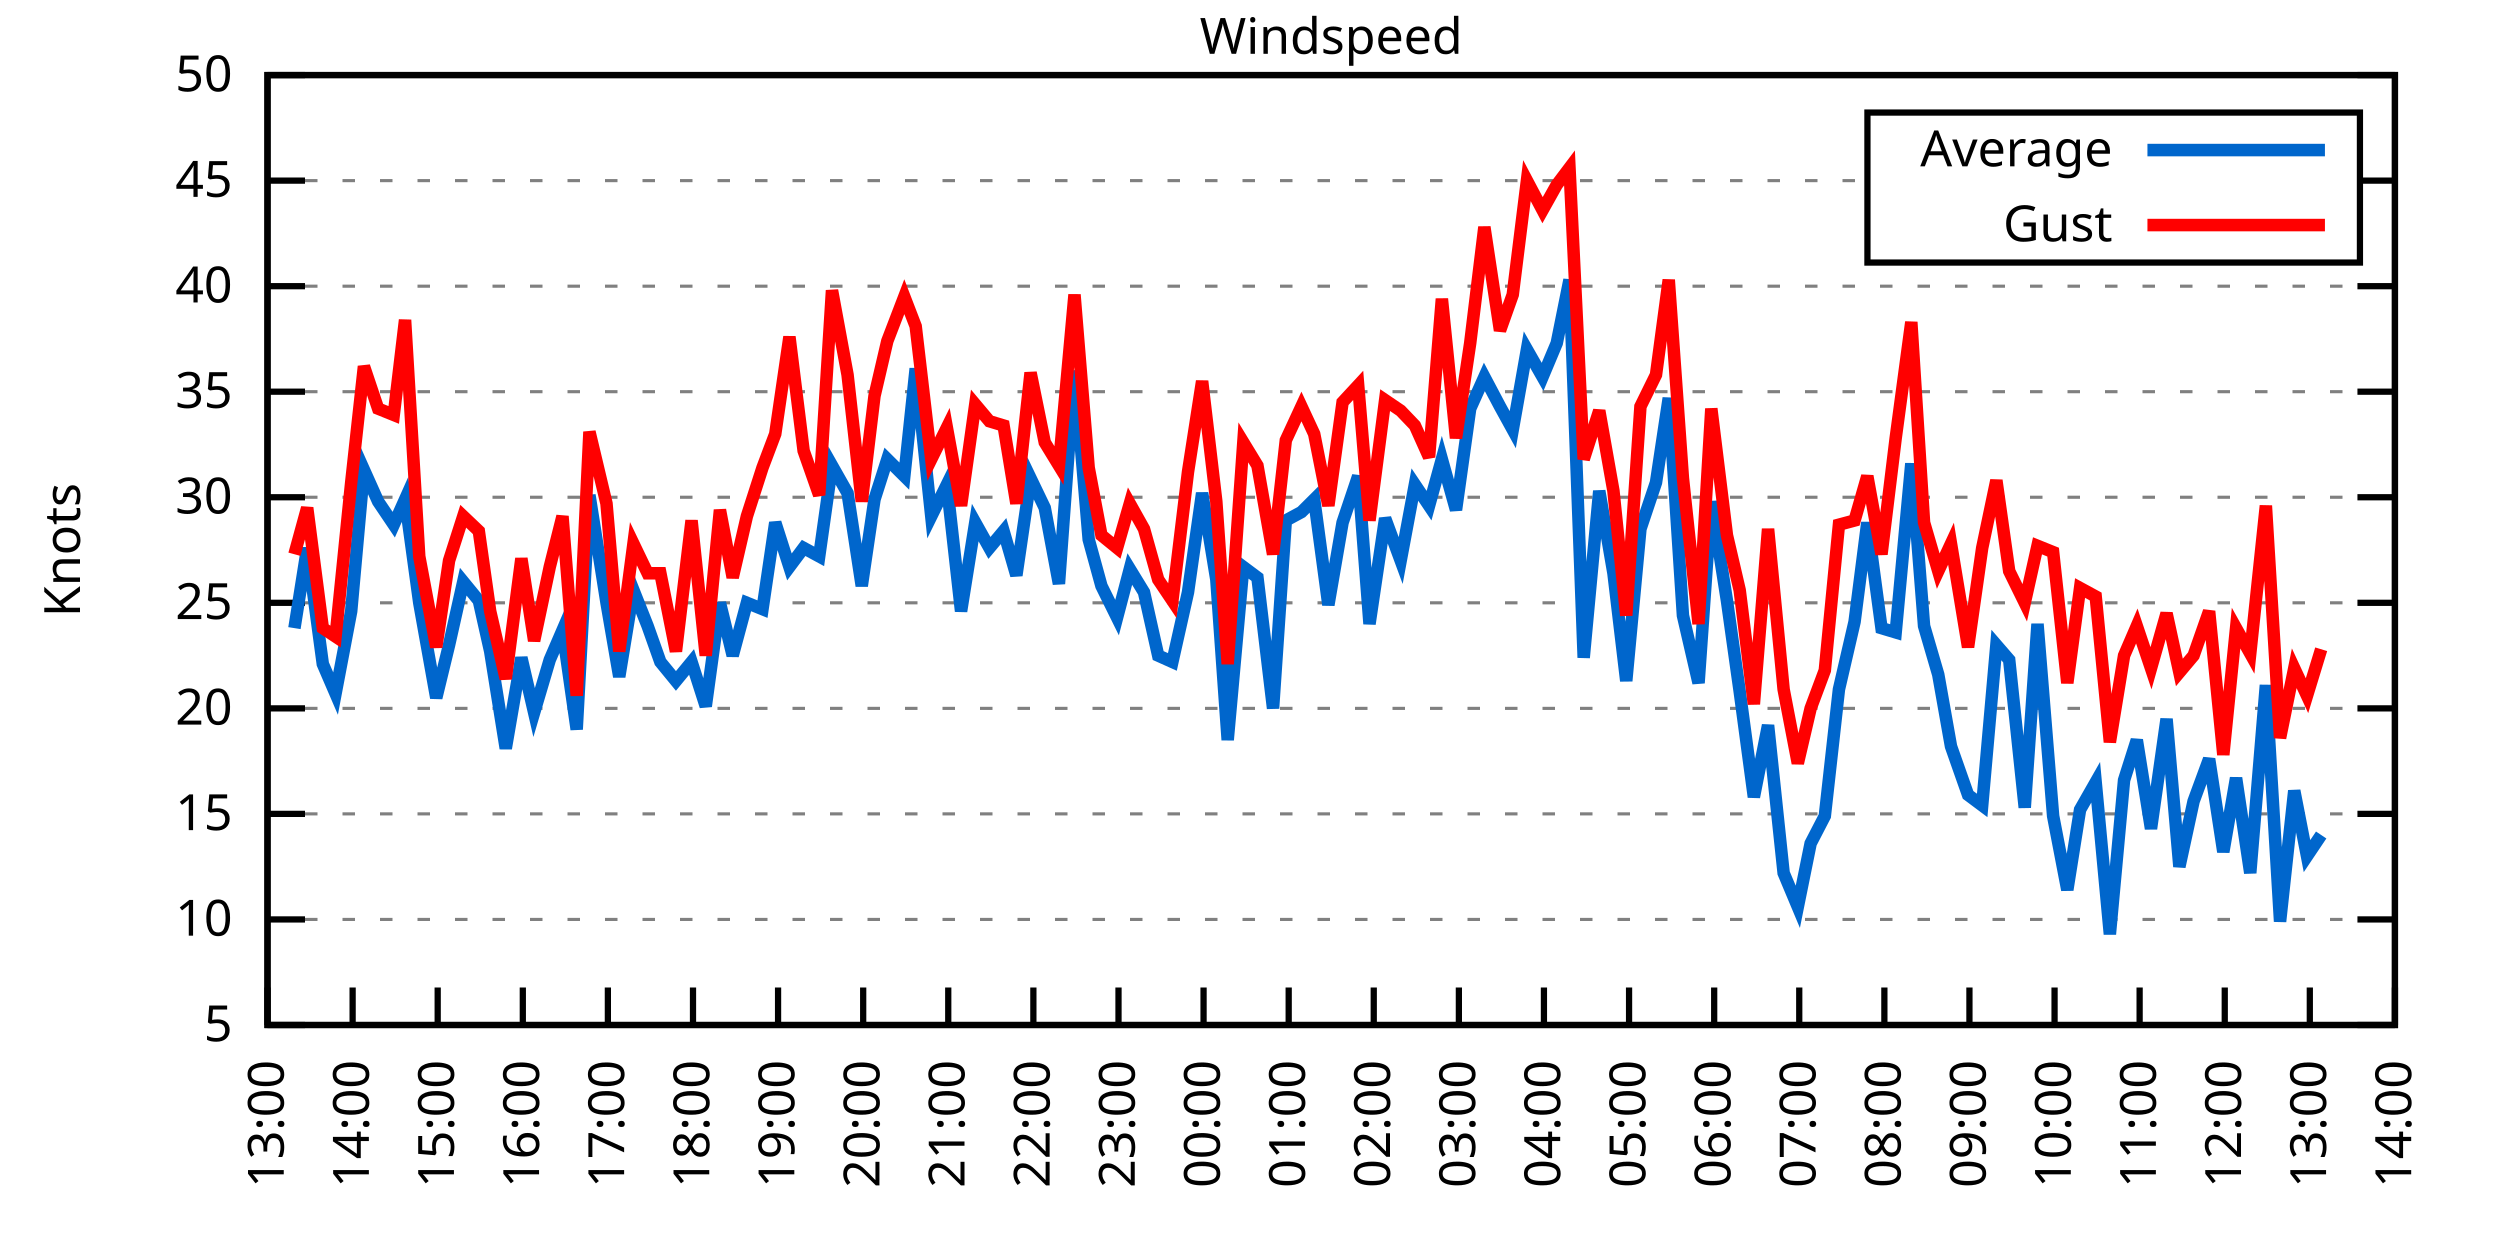
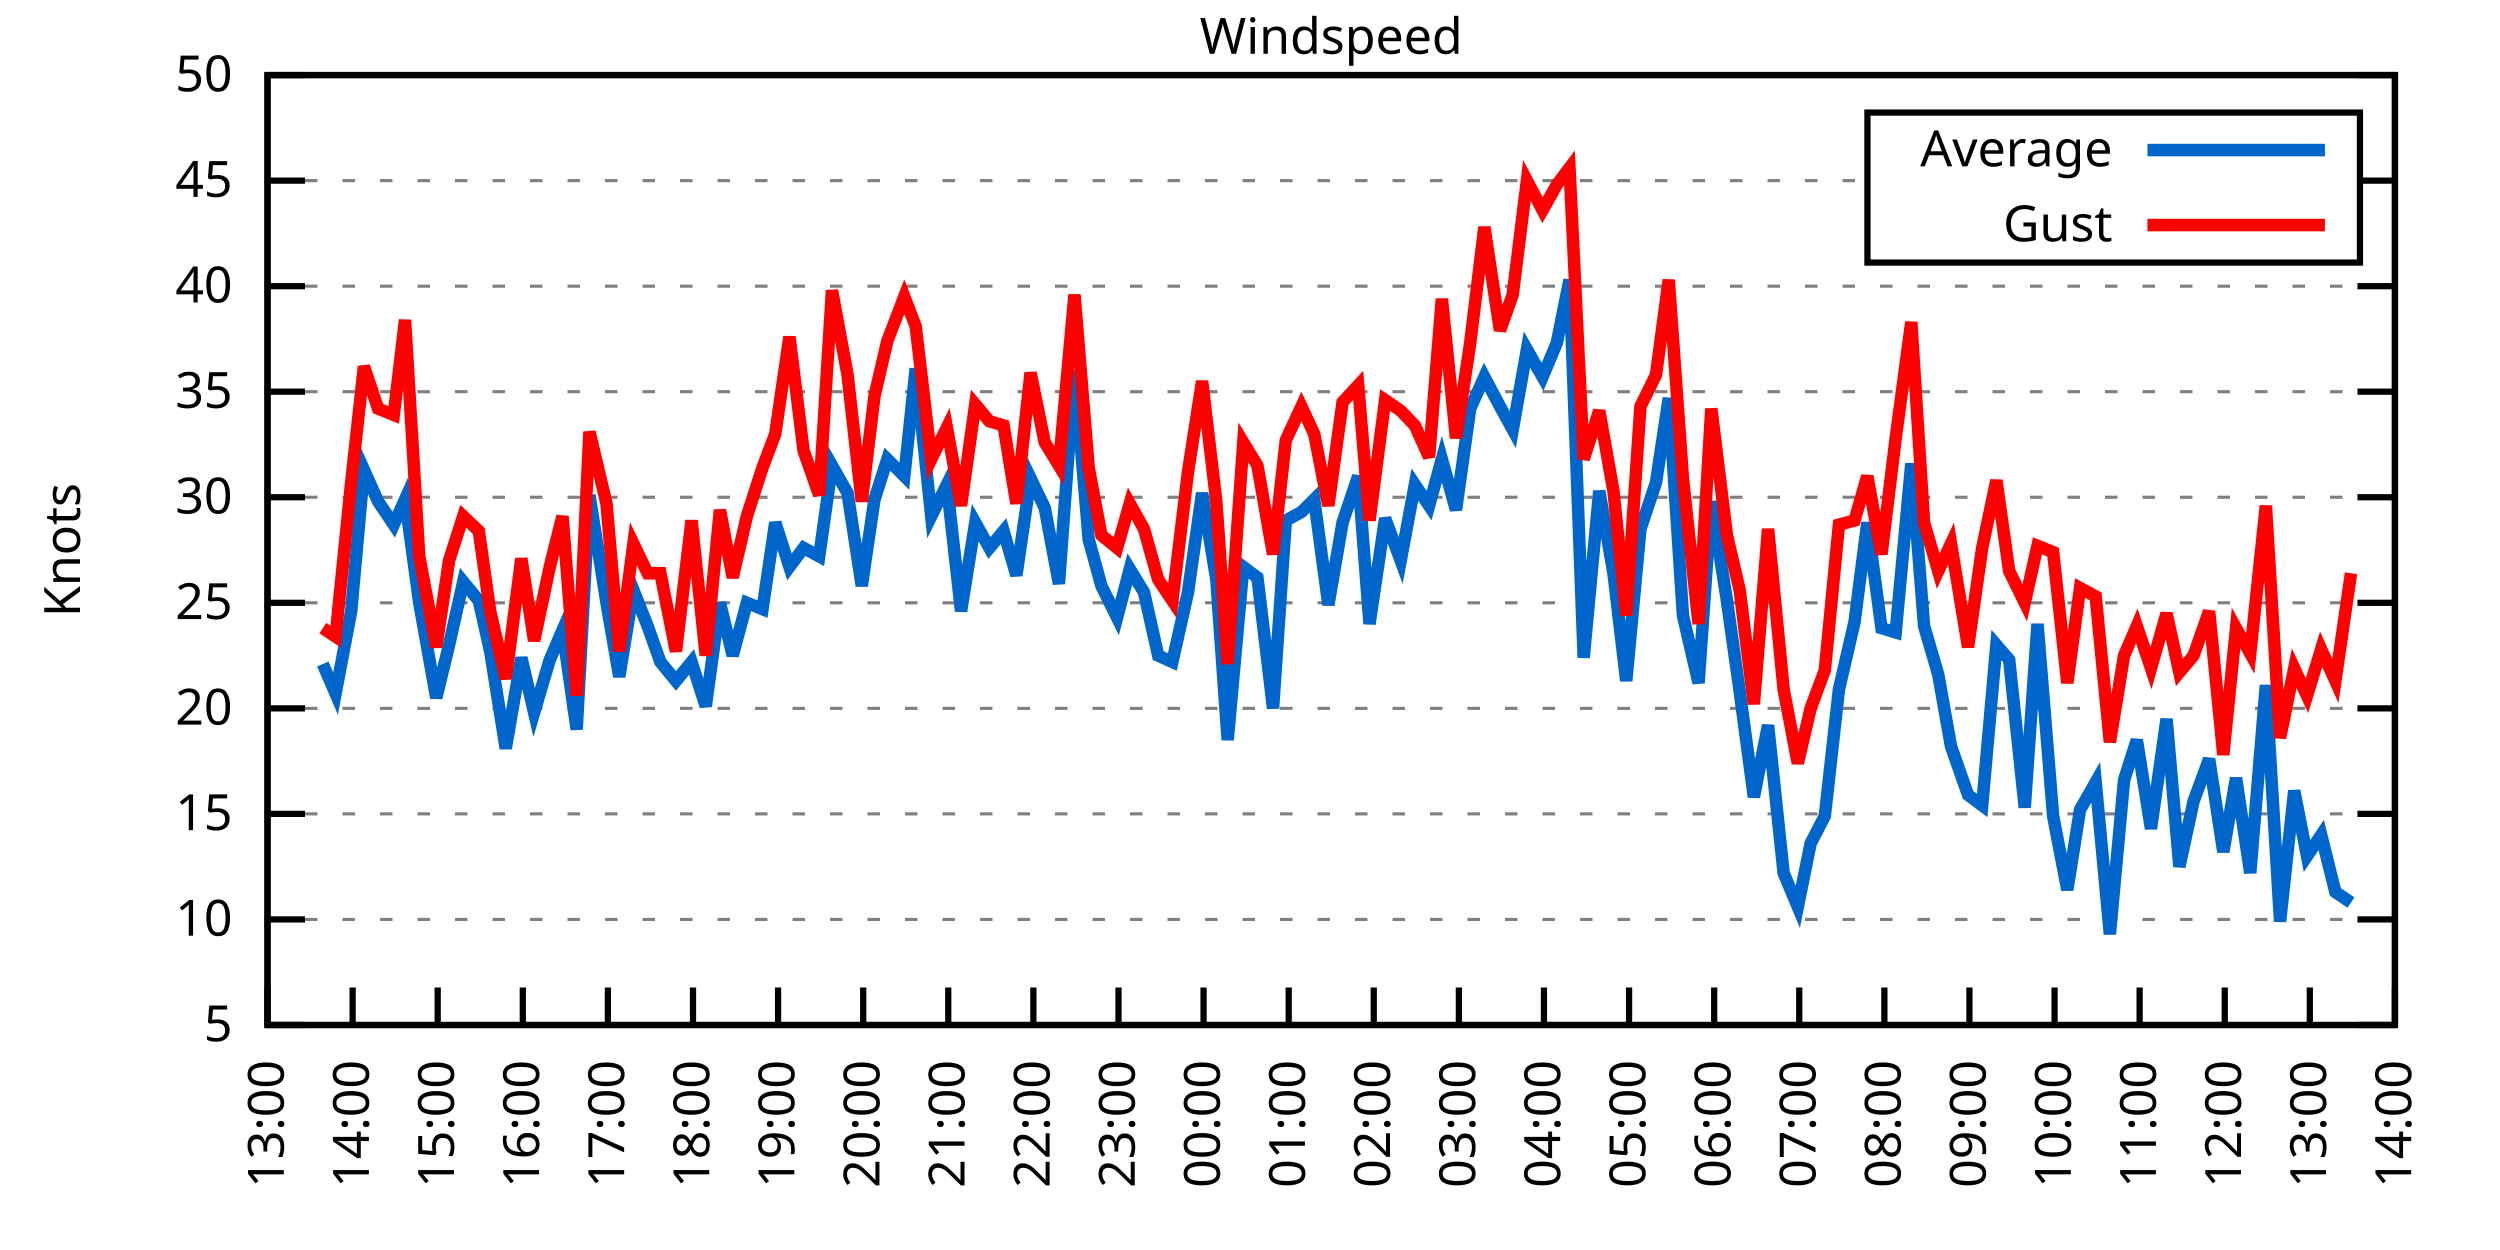
<svg xmlns="http://www.w3.org/2000/svg" xmlns:xlink="http://www.w3.org/1999/xlink" width="400" height="200" viewBox="0 0 400 200">
  <g id="gnuplot_canvas">
    <rect x="0" y="0" width="400" height="200" fill="none" />
    <defs>
      <circle id="gpDot" r="0.5" stroke-width="0.5" stroke="currentColor" />
      <path id="gpPt0" stroke-width="0.333" stroke="currentColor" d="M-1,0 h2 M0,-1 v2" />
      <path id="gpPt1" stroke-width="0.333" stroke="currentColor" d="M-1,-1 L1,1 M1,-1 L-1,1" />
      <path id="gpPt2" stroke-width="0.333" stroke="currentColor" d="M-1,0 L1,0 M0,-1 L0,1 M-1,-1 L1,1 M-1,1 L1,-1" />
      <rect id="gpPt3" stroke-width="0.333" stroke="currentColor" x="-1" y="-1" width="2" height="2" />
      <rect id="gpPt4" stroke-width="0.333" stroke="currentColor" fill="currentColor" x="-1" y="-1" width="2" height="2" />
      <circle id="gpPt5" stroke-width="0.333" stroke="currentColor" cx="0" cy="0" r="1" />
      <use xlink:href="#gpPt5" id="gpPt6" fill="currentColor" stroke="none" />
      <path id="gpPt7" stroke-width="0.333" stroke="currentColor" d="M0,-1.33 L-1.33,0.67 L1.33,0.67 z" />
      <use xlink:href="#gpPt7" id="gpPt8" fill="currentColor" stroke="none" />
      <use xlink:href="#gpPt7" id="gpPt9" stroke="currentColor" transform="rotate(180)" />
      <use xlink:href="#gpPt9" id="gpPt10" fill="currentColor" stroke="none" />
      <use xlink:href="#gpPt3" id="gpPt11" stroke="currentColor" transform="rotate(45)" />
      <use xlink:href="#gpPt11" id="gpPt12" fill="currentColor" stroke="none" />
      <path id="gpPt13" stroke-width="0.333" stroke="currentColor" d="M0,1.330 L1.265,0.411 L0.782,-1.067 L-0.782,-1.076 L-1.265,0.411 z" />
      <use xlink:href="#gpPt13" id="gpPt14" fill="currentColor" stroke="none" />
      <filter id="textbox" filterUnits="objectBoundingBox" x="0" y="0" height="1" width="1">
        <feFlood flood-color="white" flood-opacity="1" result="bgnd" />
        <feComposite in="SourceGraphic" in2="bgnd" operator="atop" />
      </filter>
      <filter id="greybox" filterUnits="objectBoundingBox" x="0" y="0" height="1" width="1">
        <feFlood flood-color="lightgrey" flood-opacity="1" result="grey" />
        <feComposite in="SourceGraphic" in2="grey" operator="atop" />
      </filter>
    </defs>
    <g fill="none" color="white" stroke="currentColor" stroke-width="1.00" stroke-linecap="butt" stroke-linejoin="miter">
</g>
    <g fill="none" color="black" stroke="currentColor" stroke-width="1.00" stroke-linecap="butt" stroke-linejoin="miter">
      <g stroke="none" shape-rendering="crispEdges">
        <polygon fill="rgb(255, 255, 255)" points="42.80,164.00 383.18,164.00 383.18,12.02 42.80,12.02 " />
      </g>
    </g>
    <g fill="none" color="black" stroke="currentColor" stroke-width="1.00" stroke-linecap="butt" stroke-linejoin="miter">
</g>
    <g fill="none" color="black" stroke="black" stroke-width="0.50" stroke-linecap="butt" stroke-linejoin="miter">
</g>
    <g fill="none" color="gray" stroke="currentColor" stroke-width="0.50" stroke-linecap="butt" stroke-linejoin="miter">
      <path stroke="gray" stroke-dasharray="2,4" class="gridline" d="M42.80,164.00 L383.19,164.00  " />
    </g>
    <g fill="none" color="gray" stroke="gray" stroke-width="1.00" stroke-linecap="butt" stroke-linejoin="miter">
</g>
    <g fill="none" color="black" stroke="currentColor" stroke-width="1.00" stroke-linecap="butt" stroke-linejoin="miter">
      <path stroke="black" d="M42.80,164.00 L48.80,164.00 M383.19,164.00 L377.19,164.00  " />
      <g transform="translate(37.20,166.60)" stroke="none" fill="black" font-family="Sans" font-size="8.00" text-anchor="end">
        <text>
          <tspan font-family="Sans"> 5</tspan>
        </text>
      </g>
    </g>
    <g fill="none" color="black" stroke="currentColor" stroke-width="1.00" stroke-linecap="butt" stroke-linejoin="miter">
</g>
    <g fill="none" color="black" stroke="black" stroke-width="0.50" stroke-linecap="butt" stroke-linejoin="miter">
</g>
    <g fill="none" color="gray" stroke="currentColor" stroke-width="0.50" stroke-linecap="butt" stroke-linejoin="miter">
      <path stroke="gray" stroke-dasharray="2,4" class="gridline" d="M42.80,147.11 L383.19,147.11  " />
    </g>
    <g fill="none" color="gray" stroke="gray" stroke-width="1.00" stroke-linecap="butt" stroke-linejoin="miter">
</g>
    <g fill="none" color="black" stroke="currentColor" stroke-width="1.00" stroke-linecap="butt" stroke-linejoin="miter">
      <path stroke="black" d="M42.80,147.11 L48.80,147.11 M383.19,147.11 L377.19,147.11  " />
      <g transform="translate(37.20,149.71)" stroke="none" fill="black" font-family="Sans" font-size="8.00" text-anchor="end">
        <text>
          <tspan font-family="Sans"> 10</tspan>
        </text>
      </g>
    </g>
    <g fill="none" color="black" stroke="currentColor" stroke-width="1.00" stroke-linecap="butt" stroke-linejoin="miter">
</g>
    <g fill="none" color="black" stroke="black" stroke-width="0.50" stroke-linecap="butt" stroke-linejoin="miter">
</g>
    <g fill="none" color="gray" stroke="currentColor" stroke-width="0.50" stroke-linecap="butt" stroke-linejoin="miter">
      <path stroke="gray" stroke-dasharray="2,4" class="gridline" d="M42.80,130.22 L383.19,130.22  " />
    </g>
    <g fill="none" color="gray" stroke="gray" stroke-width="1.00" stroke-linecap="butt" stroke-linejoin="miter">
</g>
    <g fill="none" color="black" stroke="currentColor" stroke-width="1.00" stroke-linecap="butt" stroke-linejoin="miter">
      <path stroke="black" d="M42.80,130.22 L48.80,130.22 M383.19,130.22 L377.19,130.22  " />
      <g transform="translate(37.20,132.82)" stroke="none" fill="black" font-family="Sans" font-size="8.00" text-anchor="end">
        <text>
          <tspan font-family="Sans"> 15</tspan>
        </text>
      </g>
    </g>
    <g fill="none" color="black" stroke="currentColor" stroke-width="1.00" stroke-linecap="butt" stroke-linejoin="miter">
</g>
    <g fill="none" color="black" stroke="black" stroke-width="0.50" stroke-linecap="butt" stroke-linejoin="miter">
</g>
    <g fill="none" color="gray" stroke="currentColor" stroke-width="0.50" stroke-linecap="butt" stroke-linejoin="miter">
      <path stroke="gray" stroke-dasharray="2,4" class="gridline" d="M42.80,113.34 L383.19,113.34  " />
    </g>
    <g fill="none" color="gray" stroke="gray" stroke-width="1.00" stroke-linecap="butt" stroke-linejoin="miter">
</g>
    <g fill="none" color="black" stroke="currentColor" stroke-width="1.00" stroke-linecap="butt" stroke-linejoin="miter">
      <path stroke="black" d="M42.80,113.34 L48.80,113.34 M383.19,113.34 L377.19,113.34  " />
      <g transform="translate(37.20,115.94)" stroke="none" fill="black" font-family="Sans" font-size="8.00" text-anchor="end">
        <text>
          <tspan font-family="Sans"> 20</tspan>
        </text>
      </g>
    </g>
    <g fill="none" color="black" stroke="currentColor" stroke-width="1.00" stroke-linecap="butt" stroke-linejoin="miter">
</g>
    <g fill="none" color="black" stroke="black" stroke-width="0.50" stroke-linecap="butt" stroke-linejoin="miter">
</g>
    <g fill="none" color="gray" stroke="currentColor" stroke-width="0.50" stroke-linecap="butt" stroke-linejoin="miter">
      <path stroke="gray" stroke-dasharray="2,4" class="gridline" d="M42.80,96.45 L383.19,96.45  " />
    </g>
    <g fill="none" color="gray" stroke="gray" stroke-width="1.00" stroke-linecap="butt" stroke-linejoin="miter">
</g>
    <g fill="none" color="black" stroke="currentColor" stroke-width="1.00" stroke-linecap="butt" stroke-linejoin="miter">
      <path stroke="black" d="M42.80,96.45 L48.80,96.45 M383.19,96.45 L377.19,96.45  " />
      <g transform="translate(37.20,99.05)" stroke="none" fill="black" font-family="Sans" font-size="8.00" text-anchor="end">
        <text>
          <tspan font-family="Sans"> 25</tspan>
        </text>
      </g>
    </g>
    <g fill="none" color="black" stroke="currentColor" stroke-width="1.00" stroke-linecap="butt" stroke-linejoin="miter">
</g>
    <g fill="none" color="black" stroke="black" stroke-width="0.50" stroke-linecap="butt" stroke-linejoin="miter">
</g>
    <g fill="none" color="gray" stroke="currentColor" stroke-width="0.50" stroke-linecap="butt" stroke-linejoin="miter">
      <path stroke="gray" stroke-dasharray="2,4" class="gridline" d="M42.80,79.56 L383.19,79.56  " />
    </g>
    <g fill="none" color="gray" stroke="gray" stroke-width="1.00" stroke-linecap="butt" stroke-linejoin="miter">
</g>
    <g fill="none" color="black" stroke="currentColor" stroke-width="1.00" stroke-linecap="butt" stroke-linejoin="miter">
      <path stroke="black" d="M42.80,79.56 L48.80,79.56 M383.19,79.56 L377.19,79.56  " />
      <g transform="translate(37.20,82.16)" stroke="none" fill="black" font-family="Sans" font-size="8.00" text-anchor="end">
        <text>
          <tspan font-family="Sans"> 30</tspan>
        </text>
      </g>
    </g>
    <g fill="none" color="black" stroke="currentColor" stroke-width="1.00" stroke-linecap="butt" stroke-linejoin="miter">
</g>
    <g fill="none" color="black" stroke="black" stroke-width="0.50" stroke-linecap="butt" stroke-linejoin="miter">
</g>
    <g fill="none" color="gray" stroke="currentColor" stroke-width="0.50" stroke-linecap="butt" stroke-linejoin="miter">
      <path stroke="gray" stroke-dasharray="2,4" class="gridline" d="M42.80,62.67 L383.19,62.67  " />
    </g>
    <g fill="none" color="gray" stroke="gray" stroke-width="1.00" stroke-linecap="butt" stroke-linejoin="miter">
</g>
    <g fill="none" color="black" stroke="currentColor" stroke-width="1.00" stroke-linecap="butt" stroke-linejoin="miter">
      <path stroke="black" d="M42.80,62.67 L48.80,62.67 M383.19,62.67 L377.19,62.67  " />
      <g transform="translate(37.20,65.27)" stroke="none" fill="black" font-family="Sans" font-size="8.00" text-anchor="end">
        <text>
          <tspan font-family="Sans"> 35</tspan>
        </text>
      </g>
    </g>
    <g fill="none" color="black" stroke="currentColor" stroke-width="1.00" stroke-linecap="butt" stroke-linejoin="miter">
</g>
    <g fill="none" color="black" stroke="black" stroke-width="0.50" stroke-linecap="butt" stroke-linejoin="miter">
</g>
    <g fill="none" color="gray" stroke="currentColor" stroke-width="0.50" stroke-linecap="butt" stroke-linejoin="miter">
      <path stroke="gray" stroke-dasharray="2,4" class="gridline" d="M42.80,45.79 L383.19,45.79  " />
    </g>
    <g fill="none" color="gray" stroke="gray" stroke-width="1.00" stroke-linecap="butt" stroke-linejoin="miter">
</g>
    <g fill="none" color="black" stroke="currentColor" stroke-width="1.00" stroke-linecap="butt" stroke-linejoin="miter">
      <path stroke="black" d="M42.80,45.79 L48.80,45.79 M383.19,45.79 L377.19,45.79  " />
      <g transform="translate(37.20,48.39)" stroke="none" fill="black" font-family="Sans" font-size="8.00" text-anchor="end">
        <text>
          <tspan font-family="Sans"> 40</tspan>
        </text>
      </g>
    </g>
    <g fill="none" color="black" stroke="currentColor" stroke-width="1.00" stroke-linecap="butt" stroke-linejoin="miter">
</g>
    <g fill="none" color="black" stroke="black" stroke-width="0.50" stroke-linecap="butt" stroke-linejoin="miter">
</g>
    <g fill="none" color="gray" stroke="currentColor" stroke-width="0.50" stroke-linecap="butt" stroke-linejoin="miter">
      <path stroke="gray" stroke-dasharray="2,4" class="gridline" d="M42.80,28.90 L298.79,28.90 M377.59,28.90 L383.19,28.90  " />
    </g>
    <g fill="none" color="gray" stroke="gray" stroke-width="1.00" stroke-linecap="butt" stroke-linejoin="miter">
</g>
    <g fill="none" color="black" stroke="currentColor" stroke-width="1.00" stroke-linecap="butt" stroke-linejoin="miter">
      <path stroke="black" d="M42.80,28.90 L48.80,28.90 M383.19,28.90 L377.19,28.90  " />
      <g transform="translate(37.20,31.50)" stroke="none" fill="black" font-family="Sans" font-size="8.00" text-anchor="end">
        <text>
          <tspan font-family="Sans"> 45</tspan>
        </text>
      </g>
    </g>
    <g fill="none" color="black" stroke="currentColor" stroke-width="1.00" stroke-linecap="butt" stroke-linejoin="miter">
</g>
    <g fill="none" color="black" stroke="black" stroke-width="0.50" stroke-linecap="butt" stroke-linejoin="miter">
</g>
    <g fill="none" color="gray" stroke="currentColor" stroke-width="0.50" stroke-linecap="butt" stroke-linejoin="miter">
      <path stroke="gray" stroke-dasharray="2,4" class="gridline" d="M42.80,12.01 L383.19,12.01  " />
    </g>
    <g fill="none" color="gray" stroke="gray" stroke-width="1.00" stroke-linecap="butt" stroke-linejoin="miter">
</g>
    <g fill="none" color="black" stroke="currentColor" stroke-width="1.00" stroke-linecap="butt" stroke-linejoin="miter">
      <path stroke="black" d="M42.80,12.01 L48.80,12.01 M383.19,12.01 L377.19,12.01  " />
      <g transform="translate(37.20,14.61)" stroke="none" fill="black" font-family="Sans" font-size="8.00" text-anchor="end">
        <text>
          <tspan font-family="Sans"> 50</tspan>
        </text>
      </g>
    </g>
    <g fill="none" color="black" stroke="currentColor" stroke-width="1.00" stroke-linecap="butt" stroke-linejoin="miter">
      <path stroke="black" d="M42.80,164.00 L42.80,158.00  " />
      <g transform="translate(45.40,169.60) rotate(270.00)" stroke="none" fill="black" font-family="Sans" font-size="8.00" text-anchor="end">
        <text>
          <tspan font-family="Sans">13:00</tspan>
        </text>
      </g>
    </g>
    <g fill="none" color="black" stroke="currentColor" stroke-width="1.00" stroke-linecap="butt" stroke-linejoin="miter">
      <path stroke="black" d="M56.42,164.00 L56.42,158.00  " />
      <g transform="translate(59.02,169.60) rotate(270.00)" stroke="none" fill="black" font-family="Sans" font-size="8.00" text-anchor="end">
        <text>
          <tspan font-family="Sans">14:00</tspan>
        </text>
      </g>
    </g>
    <g fill="none" color="black" stroke="currentColor" stroke-width="1.00" stroke-linecap="butt" stroke-linejoin="miter">
      <path stroke="black" d="M70.03,164.00 L70.03,158.00  " />
      <g transform="translate(72.63,169.60) rotate(270.00)" stroke="none" fill="black" font-family="Sans" font-size="8.00" text-anchor="end">
        <text>
          <tspan font-family="Sans">15:00</tspan>
        </text>
      </g>
    </g>
    <g fill="none" color="black" stroke="currentColor" stroke-width="1.00" stroke-linecap="butt" stroke-linejoin="miter">
      <path stroke="black" d="M83.65,164.00 L83.65,158.00  " />
      <g transform="translate(86.25,169.60) rotate(270.00)" stroke="none" fill="black" font-family="Sans" font-size="8.00" text-anchor="end">
        <text>
          <tspan font-family="Sans">16:00</tspan>
        </text>
      </g>
    </g>
    <g fill="none" color="black" stroke="currentColor" stroke-width="1.00" stroke-linecap="butt" stroke-linejoin="miter">
      <path stroke="black" d="M97.26,164.00 L97.26,158.00  " />
      <g transform="translate(99.86,169.60) rotate(270.00)" stroke="none" fill="black" font-family="Sans" font-size="8.00" text-anchor="end">
        <text>
          <tspan font-family="Sans">17:00</tspan>
        </text>
      </g>
    </g>
    <g fill="none" color="black" stroke="currentColor" stroke-width="1.00" stroke-linecap="butt" stroke-linejoin="miter">
      <path stroke="black" d="M110.88,164.00 L110.88,158.00  " />
      <g transform="translate(113.48,169.60) rotate(270.00)" stroke="none" fill="black" font-family="Sans" font-size="8.00" text-anchor="end">
        <text>
          <tspan font-family="Sans">18:00</tspan>
        </text>
      </g>
    </g>
    <g fill="none" color="black" stroke="currentColor" stroke-width="1.00" stroke-linecap="butt" stroke-linejoin="miter">
      <path stroke="black" d="M124.49,164.00 L124.49,158.00  " />
      <g transform="translate(127.09,169.60) rotate(270.00)" stroke="none" fill="black" font-family="Sans" font-size="8.00" text-anchor="end">
        <text>
          <tspan font-family="Sans">19:00</tspan>
        </text>
      </g>
    </g>
    <g fill="none" color="black" stroke="currentColor" stroke-width="1.00" stroke-linecap="butt" stroke-linejoin="miter">
      <path stroke="black" d="M138.11,164.00 L138.11,158.00  " />
      <g transform="translate(140.71,169.60) rotate(270.00)" stroke="none" fill="black" font-family="Sans" font-size="8.00" text-anchor="end">
        <text>
          <tspan font-family="Sans">20:00</tspan>
        </text>
      </g>
    </g>
    <g fill="none" color="black" stroke="currentColor" stroke-width="1.00" stroke-linecap="butt" stroke-linejoin="miter">
      <path stroke="black" d="M151.72,164.00 L151.72,158.00  " />
      <g transform="translate(154.32,169.60) rotate(270.00)" stroke="none" fill="black" font-family="Sans" font-size="8.00" text-anchor="end">
        <text>
          <tspan font-family="Sans">21:00</tspan>
        </text>
      </g>
    </g>
    <g fill="none" color="black" stroke="currentColor" stroke-width="1.00" stroke-linecap="butt" stroke-linejoin="miter">
      <path stroke="black" d="M165.34,164.00 L165.34,158.00  " />
      <g transform="translate(167.94,169.60) rotate(270.00)" stroke="none" fill="black" font-family="Sans" font-size="8.00" text-anchor="end">
        <text>
          <tspan font-family="Sans">22:00</tspan>
        </text>
      </g>
    </g>
    <g fill="none" color="black" stroke="currentColor" stroke-width="1.00" stroke-linecap="butt" stroke-linejoin="miter">
      <path stroke="black" d="M178.96,164.00 L178.96,158.00  " />
      <g transform="translate(181.56,169.60) rotate(270.00)" stroke="none" fill="black" font-family="Sans" font-size="8.00" text-anchor="end">
        <text>
          <tspan font-family="Sans">23:00</tspan>
        </text>
      </g>
    </g>
    <g fill="none" color="black" stroke="currentColor" stroke-width="1.00" stroke-linecap="butt" stroke-linejoin="miter">
      <path stroke="black" d="M192.57,164.00 L192.57,158.00  " />
      <g transform="translate(195.17,169.60) rotate(270.00)" stroke="none" fill="black" font-family="Sans" font-size="8.00" text-anchor="end">
        <text>
          <tspan font-family="Sans">00:00</tspan>
        </text>
      </g>
    </g>
    <g fill="none" color="black" stroke="currentColor" stroke-width="1.00" stroke-linecap="butt" stroke-linejoin="miter">
      <path stroke="black" d="M206.19,164.00 L206.19,158.00  " />
      <g transform="translate(208.79,169.60) rotate(270.00)" stroke="none" fill="black" font-family="Sans" font-size="8.00" text-anchor="end">
        <text>
          <tspan font-family="Sans">01:00</tspan>
        </text>
      </g>
    </g>
    <g fill="none" color="black" stroke="currentColor" stroke-width="1.00" stroke-linecap="butt" stroke-linejoin="miter">
      <path stroke="black" d="M219.80,164.00 L219.80,158.00  " />
      <g transform="translate(222.40,169.60) rotate(270.00)" stroke="none" fill="black" font-family="Sans" font-size="8.00" text-anchor="end">
        <text>
          <tspan font-family="Sans">02:00</tspan>
        </text>
      </g>
    </g>
    <g fill="none" color="black" stroke="currentColor" stroke-width="1.00" stroke-linecap="butt" stroke-linejoin="miter">
      <path stroke="black" d="M233.42,164.00 L233.42,158.00  " />
      <g transform="translate(236.02,169.60) rotate(270.00)" stroke="none" fill="black" font-family="Sans" font-size="8.00" text-anchor="end">
        <text>
          <tspan font-family="Sans">03:00</tspan>
        </text>
      </g>
    </g>
    <g fill="none" color="black" stroke="currentColor" stroke-width="1.00" stroke-linecap="butt" stroke-linejoin="miter">
      <path stroke="black" d="M247.03,164.00 L247.03,158.00  " />
      <g transform="translate(249.63,169.60) rotate(270.00)" stroke="none" fill="black" font-family="Sans" font-size="8.00" text-anchor="end">
        <text>
          <tspan font-family="Sans">04:00</tspan>
        </text>
      </g>
    </g>
    <g fill="none" color="black" stroke="currentColor" stroke-width="1.00" stroke-linecap="butt" stroke-linejoin="miter">
      <path stroke="black" d="M260.65,164.00 L260.65,158.00  " />
      <g transform="translate(263.25,169.60) rotate(270.00)" stroke="none" fill="black" font-family="Sans" font-size="8.00" text-anchor="end">
        <text>
          <tspan font-family="Sans">05:00</tspan>
        </text>
      </g>
    </g>
    <g fill="none" color="black" stroke="currentColor" stroke-width="1.00" stroke-linecap="butt" stroke-linejoin="miter">
      <path stroke="black" d="M274.27,164.00 L274.27,158.00  " />
      <g transform="translate(276.87,169.60) rotate(270.00)" stroke="none" fill="black" font-family="Sans" font-size="8.00" text-anchor="end">
        <text>
          <tspan font-family="Sans">06:00</tspan>
        </text>
      </g>
    </g>
    <g fill="none" color="black" stroke="currentColor" stroke-width="1.00" stroke-linecap="butt" stroke-linejoin="miter">
      <path stroke="black" d="M287.88,164.00 L287.88,158.00  " />
      <g transform="translate(290.48,169.60) rotate(270.00)" stroke="none" fill="black" font-family="Sans" font-size="8.00" text-anchor="end">
        <text>
          <tspan font-family="Sans">07:00</tspan>
        </text>
      </g>
    </g>
    <g fill="none" color="black" stroke="currentColor" stroke-width="1.00" stroke-linecap="butt" stroke-linejoin="miter">
      <path stroke="black" d="M301.50,164.00 L301.50,158.00  " />
      <g transform="translate(304.10,169.60) rotate(270.00)" stroke="none" fill="black" font-family="Sans" font-size="8.00" text-anchor="end">
        <text>
          <tspan font-family="Sans">08:00</tspan>
        </text>
      </g>
    </g>
    <g fill="none" color="black" stroke="currentColor" stroke-width="1.00" stroke-linecap="butt" stroke-linejoin="miter">
      <path stroke="black" d="M315.11,164.00 L315.11,158.00  " />
      <g transform="translate(317.71,169.60) rotate(270.00)" stroke="none" fill="black" font-family="Sans" font-size="8.00" text-anchor="end">
        <text>
          <tspan font-family="Sans">09:00</tspan>
        </text>
      </g>
    </g>
    <g fill="none" color="black" stroke="currentColor" stroke-width="1.00" stroke-linecap="butt" stroke-linejoin="miter">
      <path stroke="black" d="M328.73,164.00 L328.73,158.00  " />
      <g transform="translate(331.33,169.60) rotate(270.00)" stroke="none" fill="black" font-family="Sans" font-size="8.00" text-anchor="end">
        <text>
          <tspan font-family="Sans">10:00</tspan>
        </text>
      </g>
    </g>
    <g fill="none" color="black" stroke="currentColor" stroke-width="1.00" stroke-linecap="butt" stroke-linejoin="miter">
      <path stroke="black" d="M342.34,164.00 L342.34,158.00  " />
      <g transform="translate(344.94,169.60) rotate(270.00)" stroke="none" fill="black" font-family="Sans" font-size="8.00" text-anchor="end">
        <text>
          <tspan font-family="Sans">11:00</tspan>
        </text>
      </g>
    </g>
    <g fill="none" color="black" stroke="currentColor" stroke-width="1.00" stroke-linecap="butt" stroke-linejoin="miter">
      <path stroke="black" d="M355.96,164.00 L355.96,158.00  " />
      <g transform="translate(358.56,169.60) rotate(270.00)" stroke="none" fill="black" font-family="Sans" font-size="8.00" text-anchor="end">
        <text>
          <tspan font-family="Sans">12:00</tspan>
        </text>
      </g>
    </g>
    <g fill="none" color="black" stroke="currentColor" stroke-width="1.00" stroke-linecap="butt" stroke-linejoin="miter">
      <path stroke="black" d="M369.57,164.00 L369.57,158.00  " />
      <g transform="translate(372.17,169.60) rotate(270.00)" stroke="none" fill="black" font-family="Sans" font-size="8.00" text-anchor="end">
        <text>
          <tspan font-family="Sans">13:00</tspan>
        </text>
      </g>
    </g>
    <g fill="none" color="black" stroke="currentColor" stroke-width="1.00" stroke-linecap="butt" stroke-linejoin="miter">
      <path stroke="black" d="M383.19,164.00 L383.19,158.00  " />
      <g transform="translate(385.79,169.60) rotate(270.00)" stroke="none" fill="black" font-family="Sans" font-size="8.00" text-anchor="end">
        <text>
          <tspan font-family="Sans">14:00</tspan>
        </text>
      </g>
    </g>
    <g fill="none" color="black" stroke="currentColor" stroke-width="1.00" stroke-linecap="butt" stroke-linejoin="miter">
</g>
    <g fill="none" color="black" stroke="currentColor" stroke-width="1.00" stroke-linecap="butt" stroke-linejoin="miter">
      <path stroke="black" d="M42.80,12.01 L42.80,164.00 L383.19,164.00 L383.19,12.01 L42.80,12.01 Z  " />
    </g>
    <g fill="none" color="black" stroke="currentColor" stroke-width="1.00" stroke-linecap="butt" stroke-linejoin="miter">
</g>
    <g fill="none" color="black" stroke="currentColor" stroke-width="1.00" stroke-linecap="butt" stroke-linejoin="miter">
      <path stroke="black" d="M298.79,42.01 L298.79,18.01 L377.59,18.01 L377.59,42.01 L298.79,42.01 Z  " />
    </g>
    <g id="Windspeed_plot_1">
      <g fill="none" color="white" stroke="black" stroke-width="2.00" stroke-linecap="butt" stroke-linejoin="miter">
</g>
      <g fill="none" color="black" stroke="currentColor" stroke-width="2.00" stroke-linecap="butt" stroke-linejoin="miter">
        <g transform="translate(337.99,26.61)" stroke="none" fill="black" font-family="Sans" font-size="8.00" text-anchor="end">
          <text>
            <tspan font-family="Sans">Average</tspan>
          </text>
        </g>
      </g>
      <g fill="none" color="black" stroke="currentColor" stroke-width="2.00" stroke-linecap="butt" stroke-linejoin="miter">
-         <path stroke="rgb(  0, 102, 204)" d="M343.59,24.01 L371.99,24.01 M47.11,100.50 L49.15,87.67 L51.65,106.24 L53.69,110.97 L56.19,97.80 L58.23,75.17   L60.50,80.24 L63.00,83.95 L64.81,79.90 L67.08,96.45 L69.80,111.65 L71.85,103.20 L74.12,93.07 L76.61,96.11   L78.43,104.22 L80.92,119.75 L83.42,105.23 L85.46,114.01 L87.96,105.57 L90.00,100.84 L92.27,116.71 L94.31,79.22   L97.04,96.45 L99.08,108.27 L101.35,94.42 L103.62,100.16 L105.66,105.91 L108.15,108.95 L110.65,105.91 L112.92,113.00   L115.19,96.45 L117.23,104.89 L119.50,96.45 L122.00,97.46 L124.04,83.61 L126.31,90.71 L128.58,87.67 L131.07,89.02   L133.12,74.49 L135.61,78.89 L137.88,93.75 L139.92,79.90 L141.97,73.48 L144.69,76.18 L146.51,58.96 L149.00,82.60   L151.50,77.53 L153.77,97.80 L156.04,83.61 L158.31,87.67 L160.57,84.97 L162.62,92.06 L164.89,76.52 L167.16,81.25   L169.43,93.41 L171.92,59.30 L174.19,86.32 L176.23,93.75 L178.73,98.81 L180.77,91.04 L183.04,94.76 L185.31,104.89   L187.58,105.91 L190.08,94.76 L192.34,78.89 L194.61,92.73 L196.43,118.40 L198.93,90.71 L201.19,92.40 L203.69,113.34   L205.73,83.28 L208.23,81.93 L210.27,79.90 L212.54,96.79 L214.81,83.61 L217.31,76.18 L219.12,99.83 L221.62,82.94   L224.11,89.69 L226.38,77.53 L228.65,80.91 L230.70,73.48 L232.96,81.59 L235.23,65.38 L237.50,60.31 L240.00,65.04   L242.04,68.75 L244.31,55.92 L246.81,60.31 L249.08,54.90 L251.12,44.77 L253.39,105.23 L255.88,78.55 L258.15,91.72   L260.20,108.95 L262.47,84.63 L264.96,77.20 L267.00,63.69 L269.27,98.48 L271.77,109.28 L273.81,80.24 L276.31,96.11   L278.35,110.63 L280.62,127.52 L282.89,116.04 L285.38,139.68 L287.65,145.09 L289.70,134.95 L291.97,130.56 L294.23,110.30   L296.73,99.49 L298.77,83.61 L301.04,100.50 L303.31,101.18 L305.81,74.16 L307.85,100.16 L310.12,107.93 L312.16,119.42   L314.89,127.18 L317.15,128.87 L319.42,103.20 L321.47,105.57 L323.96,129.21 L326.00,99.83 L328.50,130.56 L330.77,142.38   L332.81,129.55 L335.31,125.16 L337.58,149.48 L339.85,124.82 L341.89,118.40 L344.16,132.59 L346.65,115.03 L348.70,138.67   L350.97,128.20 L353.46,121.44 L355.73,136.30 L357.77,124.48 L360.04,139.68 L362.54,109.62 L364.81,147.45 L367.08,126.51   L369.12,136.98 L371.39,133.60  " />
+         <path stroke="rgb(  0, 102, 204)" d="M343.59,24.01 L371.99,24.01 M51.65,106.24 L53.69,110.97 L56.19,97.80 L58.23,75.17 L60.50,80.24 L63.00,83.95   L64.81,79.90 L67.08,96.45 L69.80,111.65 L71.85,103.20 L74.12,93.07 L76.61,96.11 L78.43,104.22 L80.92,119.75   L83.42,105.23 L85.46,114.01 L87.96,105.57 L90.00,100.84 L92.27,116.71 L94.31,79.22 L97.04,96.45 L99.08,108.27   L101.35,94.42 L103.62,100.16 L105.66,105.91 L108.15,108.95 L110.65,105.91 L112.92,113.00 L115.19,96.45 L117.23,104.89   L119.50,96.45 L122.00,97.46 L124.04,83.61 L126.31,90.71 L128.58,87.67 L131.07,89.02 L133.12,74.49 L135.61,78.89   L137.88,93.75 L139.92,79.90 L141.97,73.48 L144.69,76.18 L146.51,58.96 L149.00,82.60 L151.50,77.53 L153.77,97.80   L156.04,83.61 L158.31,87.67 L160.57,84.97 L162.62,92.06 L164.89,76.52 L167.16,81.25 L169.43,93.41 L171.92,59.30   L174.19,86.32 L176.23,93.75 L178.73,98.81 L180.77,91.04 L183.04,94.76 L185.31,104.89 L187.58,105.91 L190.08,94.76   L192.34,78.89 L194.61,92.73 L196.43,118.40 L198.93,90.71 L201.19,92.40 L203.69,113.34 L205.73,83.28 L208.23,81.93   L210.27,79.90 L212.54,96.79 L214.81,83.61 L217.31,76.18 L219.12,99.83 L221.62,82.94 L224.11,89.69 L226.38,77.53   L228.65,80.91 L230.70,73.48 L232.96,81.59 L235.23,65.38 L237.50,60.31 L240.00,65.04 L242.04,68.75 L244.31,55.92   L246.81,60.31 L249.08,54.90 L251.12,44.77 L253.39,105.23 L255.88,78.55 L258.15,91.72 L260.20,108.95 L262.47,84.63   L264.96,77.20 L267.00,63.69 L269.27,98.48 L271.77,109.28 L273.81,80.24 L276.31,96.11 L278.35,110.63 L280.62,127.52   L282.89,116.04 L285.38,139.68 L287.65,145.09 L289.70,134.95 L291.97,130.56 L294.23,110.30 L296.73,99.49 L298.77,83.61   L301.04,100.50 L303.31,101.18 L305.81,74.16 L307.85,100.16 L310.12,107.93 L312.16,119.42 L314.89,127.18 L317.15,128.87   L319.42,103.20 L321.47,105.57 L323.96,129.21 L326.00,99.83 L328.50,130.56 L330.77,142.38 L332.81,129.55 L335.31,125.16   L337.58,149.48 L339.85,124.82 L341.89,118.40 L344.16,132.59 L346.65,115.03 L348.70,138.67 L350.97,128.20 L353.46,121.44   L355.73,136.30 L357.77,124.48 L360.04,139.68 L362.54,109.62 L364.81,147.45 L367.08,126.51 L369.12,136.98 L371.39,133.60   L373.66,142.72 L376.16,144.41  " />
      </g>
    </g>
    <g id="Windspeed_plot_2">
      <g fill="none" color="black" stroke="currentColor" stroke-width="2.00" stroke-linecap="butt" stroke-linejoin="miter">
        <g transform="translate(337.99,38.61)" stroke="none" fill="black" font-family="Sans" font-size="8.00" text-anchor="end">
          <text>
            <tspan font-family="Sans">Gust</tspan>
          </text>
        </g>
      </g>
      <g fill="none" color="black" stroke="currentColor" stroke-width="2.00" stroke-linecap="butt" stroke-linejoin="miter">
-         <path stroke="rgb(255,   0,   0)" d="M343.59,36.01 L371.99,36.01 M47.11,88.68 L49.15,81.25 L51.65,100.50 L53.69,101.85 L56.19,77.20 L58.23,58.62   L60.50,65.38 L63.00,66.39 L64.81,51.19 L67.08,89.02 L69.80,103.54 L71.85,89.69 L74.12,82.60 L76.61,84.97   L78.43,97.80 L80.92,108.61 L83.42,89.36 L85.46,102.53 L87.96,90.71 L90.00,82.60 L92.27,111.31 L94.31,69.09   L97.04,80.57 L99.08,104.22 L101.35,86.99 L103.62,91.72 L105.66,91.72 L108.15,104.22 L110.65,83.28 L112.92,104.89   L115.19,81.59 L117.23,92.40 L119.50,82.60 L122.00,74.83 L124.04,69.43 L126.31,53.89 L128.58,72.13 L131.07,79.22   L133.12,46.46 L135.61,59.97 L137.88,80.24 L139.92,63.35 L141.97,54.57 L144.69,47.47 L146.51,52.20 L149.00,73.48   L151.50,68.42 L153.77,80.91 L156.04,64.70 L158.31,67.40 L160.57,68.08 L162.62,80.57 L164.89,59.63 L167.16,70.78   L169.43,74.49 L171.92,47.14 L174.19,74.83 L176.23,85.64 L178.73,87.67 L180.77,80.57 L183.04,84.63 L185.31,92.73   L187.58,96.11 L190.08,75.51 L192.34,60.98 L194.61,80.24 L196.43,106.24 L198.93,70.78 L201.19,74.49 L203.69,88.68   L205.73,70.44 L208.23,65.04 L210.27,69.43 L212.54,80.91 L214.81,64.36 L217.31,61.66 L219.12,83.28 L221.62,64.02   L224.11,65.71 L226.38,68.08 L228.65,73.14 L230.70,47.81 L232.96,70.10 L235.23,54.90 L237.50,36.33 L240.00,52.88   L242.04,47.14 L244.31,28.90 L246.81,33.63 L249.08,29.57 L251.12,26.87 L253.39,73.48 L255.88,65.71 L258.15,78.55   L260.20,98.48 L262.47,65.04 L264.96,59.97 L267.00,44.77 L269.27,76.52 L271.77,99.83 L273.81,65.38 L276.31,85.64   L278.35,94.42 L280.62,112.66 L282.89,84.63 L285.38,110.30 L287.65,122.12 L289.70,113.34 L291.97,107.26 L294.23,83.95   L296.73,83.28 L298.77,76.18 L301.04,88.68 L303.31,70.10 L305.81,51.53 L307.85,83.61 L310.12,91.38 L312.16,86.99   L314.89,103.54 L317.15,87.67 L319.42,76.86 L321.47,91.38 L323.96,96.45 L326.00,87.33 L328.50,88.34 L330.77,109.28   L332.81,94.08 L335.31,95.44 L337.58,118.74 L339.85,104.89 L341.89,100.16 L344.16,106.92 L346.65,98.14 L348.70,107.59   L350.97,104.89 L353.46,97.80 L355.73,120.77 L357.77,100.50 L360.04,104.56 L362.54,80.91 L364.81,118.07 L367.08,106.92   L369.12,111.31 L371.39,103.88  " />
+         <path stroke="rgb(255,   0,   0)" d="M343.59,36.01 L371.99,36.01 M51.65,100.50 L53.69,101.85 L56.19,77.20 L58.23,58.62 L60.50,65.38 L63.00,66.39   L64.81,51.19 L67.08,89.02 L69.80,103.54 L71.85,89.69 L74.12,82.60 L76.61,84.97 L78.43,97.80 L80.92,108.61   L83.42,89.36 L85.46,102.53 L87.96,90.71 L90.00,82.60 L92.27,111.31 L94.31,69.09 L97.04,80.57 L99.08,104.22   L101.35,86.99 L103.62,91.72 L105.66,91.72 L108.15,104.22 L110.65,83.28 L112.92,104.89 L115.19,81.59 L117.23,92.40   L119.50,82.60 L122.00,74.83 L124.04,69.43 L126.31,53.89 L128.58,72.13 L131.07,79.22 L133.12,46.46 L135.61,59.97   L137.88,80.24 L139.92,63.35 L141.97,54.57 L144.69,47.47 L146.51,52.20 L149.00,73.48 L151.50,68.42 L153.77,80.91   L156.04,64.70 L158.31,67.40 L160.57,68.08 L162.62,80.57 L164.89,59.63 L167.16,70.78 L169.43,74.49 L171.92,47.14   L174.19,74.83 L176.23,85.64 L178.73,87.67 L180.77,80.57 L183.04,84.63 L185.31,92.73 L187.58,96.11 L190.08,75.51   L192.34,60.98 L194.61,80.24 L196.43,106.24 L198.93,70.78 L201.19,74.49 L203.69,88.68 L205.73,70.44 L208.23,65.04   L210.27,69.43 L212.54,80.91 L214.81,64.36 L217.31,61.66 L219.12,83.28 L221.62,64.02 L224.11,65.71 L226.38,68.08   L228.65,73.14 L230.70,47.81 L232.96,70.10 L235.23,54.90 L237.50,36.33 L240.00,52.88 L242.04,47.14 L244.31,28.90   L246.81,33.63 L249.08,29.57 L251.12,26.87 L253.39,73.48 L255.88,65.71 L258.15,78.55 L260.20,98.48 L262.47,65.04   L264.96,59.97 L267.00,44.77 L269.27,76.52 L271.77,99.83 L273.81,65.38 L276.31,85.64 L278.35,94.42 L280.62,112.66   L282.89,84.63 L285.38,110.30 L287.65,122.12 L289.70,113.34 L291.97,107.26 L294.23,83.95 L296.73,83.28 L298.77,76.18   L301.04,88.68 L303.31,70.10 L305.81,51.53 L307.85,83.61 L310.12,91.38 L312.16,86.99 L314.89,103.54 L317.15,87.67   L319.42,76.86 L321.47,91.38 L323.96,96.45 L326.00,87.33 L328.50,88.34 L330.77,109.28 L332.81,94.08 L335.31,95.44   L337.58,118.74 L339.85,104.89 L341.89,100.16 L344.16,106.92 L346.65,98.14 L348.70,107.59 L350.97,104.89 L353.46,97.80   L355.73,120.77 L357.77,100.50 L360.04,104.56 L362.54,80.91 L364.81,118.07 L367.08,106.92 L369.12,111.31 L371.39,103.88   L373.66,108.95 L376.16,91.72  " />
      </g>
    </g>
    <g fill="none" color="black" stroke="currentColor" stroke-width="2.00" stroke-linecap="butt" stroke-linejoin="miter">
</g>
    <g fill="none" color="black" stroke="black" stroke-width="1.00" stroke-linecap="butt" stroke-linejoin="miter">
</g>
    <g fill="none" color="black" stroke="currentColor" stroke-width="1.00" stroke-linecap="butt" stroke-linejoin="miter">
      <path stroke="black" d="M42.80,12.01 L42.80,164.00 L383.19,164.00 L383.19,12.01 L42.80,12.01 Z  " />
      <g transform="translate(12.80,88.01) rotate(270.00)" stroke="none" fill="black" font-family="Sans" font-size="8.00" text-anchor="middle">
        <text>
          <tspan font-family="Sans">Knots</tspan>
        </text>
      </g>
    </g>
    <g fill="none" color="black" stroke="currentColor" stroke-width="1.00" stroke-linecap="butt" stroke-linejoin="miter">
</g>
    <g fill="none" color="black" stroke="currentColor" stroke-width="1.00" stroke-linecap="butt" stroke-linejoin="miter">
      <g transform="translate(212.99,8.61)" stroke="none" fill="black" font-family="Sans" font-size="8.00" text-anchor="middle">
        <text>
          <tspan font-family="Sans">Windspeed</tspan>
        </text>
      </g>
    </g>
    <g fill="none" color="black" stroke="currentColor" stroke-width="1.00" stroke-linecap="butt" stroke-linejoin="miter">
</g>
  </g>
</svg>
